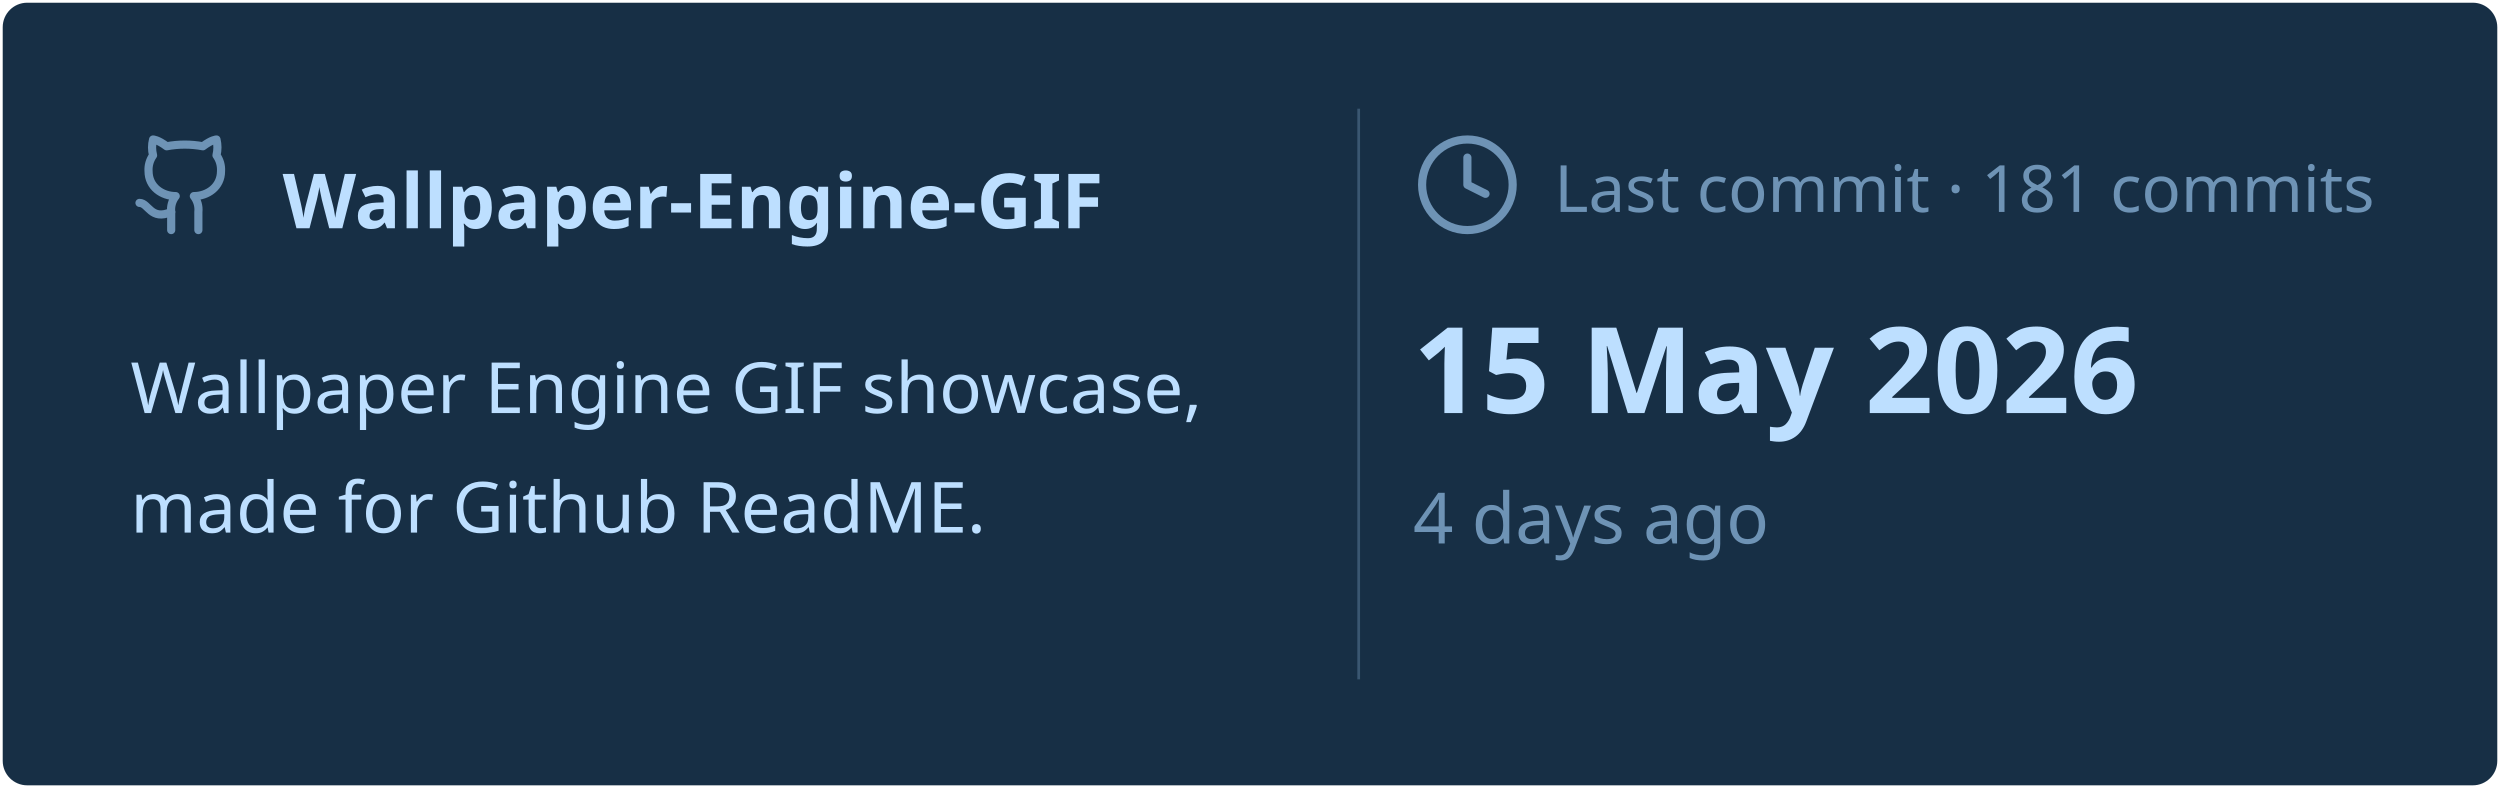
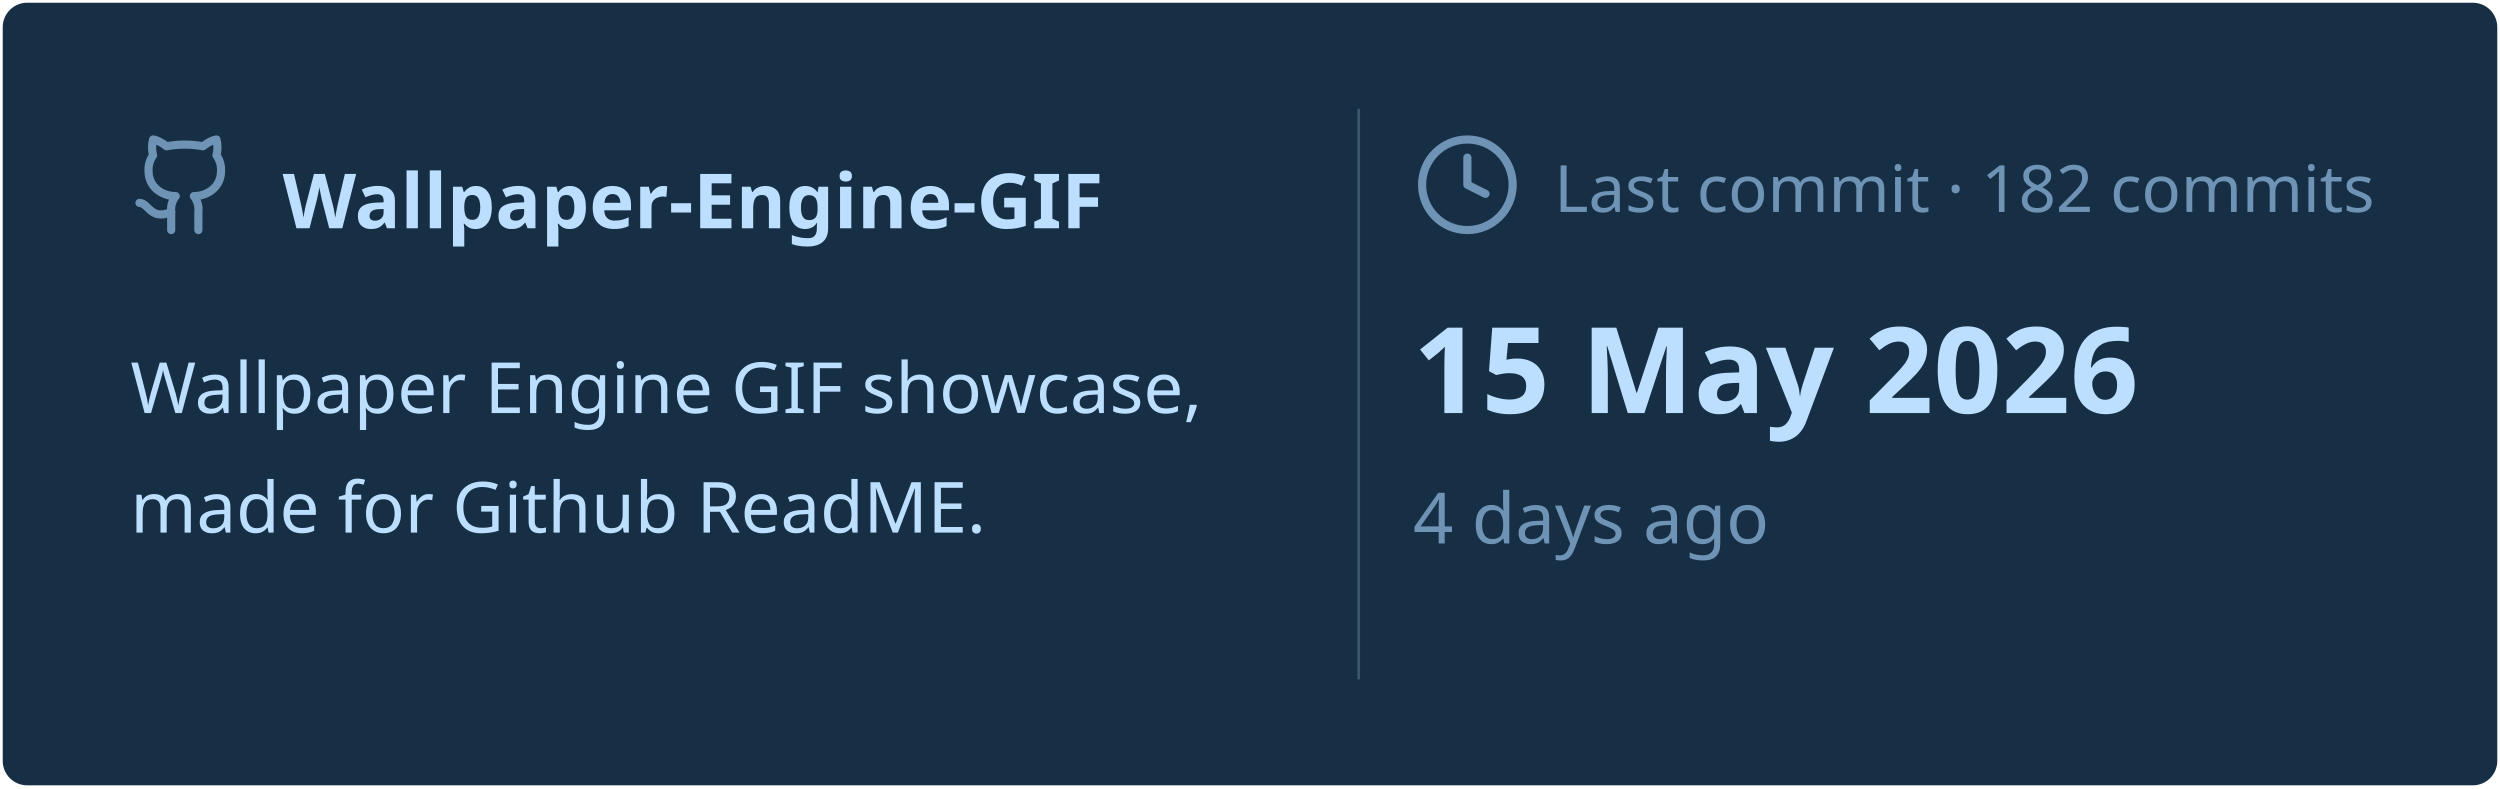
<svg xmlns="http://www.w3.org/2000/svg" viewBox="0 0 460 145" width="460px" height="145px">
  <rect stroke="#000000" stroke-opacity="0" fill="#172F45" rx="4.5" x="0.5" y="0.5" width="459" height="144" />
  <g transform="translate(24, 42)">
    <svg x="0" y="-18" width="20" height="20" viewBox="0 0 24 24" fill="none" stroke="#6E93B5" stroke-width="1.8" stroke-linecap="round" stroke-linejoin="round">
      <path d="M15 22v-4a4.8 4.8 0 0 0-1-3.5c3 0 6-2 6-5.5.08-1.25-.27-2.48-1-3.5.28-1.15.28-2.35 0-3.5 0 0-1 0-3 1.5-2.64-.5-5.36-.5-8 0C6 2 5 2 5 2c-.3 1.15-.3 2.35 0 3.5A5.403 5.403 0 0 0 4 9c0 3.5 3 5.5 6 5.5-.39.49-.68 1.05-.85 1.65-.17.6-.22 1.23-.15 1.85v4" />
      <path d="M9 18c-4.51 2-5-2-7-2" />
    </svg>
    <text x="28" y="0" font-family="&quot;Segoe UI&quot;, Ubuntu, sans-serif" font-size="14" font-weight="700" fill="#BDDFFF">Wallpaper-Engine-GIF</text>
  </g>
  <text x="24" y="76" font-family="&quot;Segoe UI&quot;, Ubuntu, sans-serif" font-size="13" font-weight="400" fill="#BDDFFF">Wallpaper Engine GIF showcase,</text>
  <text x="24" y="98" font-family="&quot;Segoe UI&quot;, Ubuntu, sans-serif" font-size="13" font-weight="400" fill="#BDDFFF">made for Github ReadME.</text>
  <line x1="250" y1="20" x2="250" y2="125" stroke="#6E93B5" stroke-width="0.5" stroke-opacity="0.4" />
  <svg x="260" y="24" width="20" height="20" viewBox="0 0 24 24" fill="none" stroke="#6E93B5" stroke-width="1.8" stroke-linecap="round" stroke-linejoin="round">
    <circle cx="12" cy="12" r="10" />
    <polyline points="12 6 12 12 16 14" />
  </svg>
-   <text x="286" y="39" font-family="&quot;Segoe UI&quot;, Ubuntu, sans-serif" font-size="12" font-weight="400" fill="#6E93B5">Last commit · 181 commits</text>
+   <text x="286" y="39" font-family="&quot;Segoe UI&quot;, Ubuntu, sans-serif" font-size="12" font-weight="400" fill="#6E93B5">Last commit · 182 commits</text>
  <text x="260" y="76" font-family="&quot;Segoe UI&quot;, Ubuntu, sans-serif" font-size="22" font-weight="700" fill="#BDDFFF">15 May 2026</text>
  <text x="260" y="100" font-family="&quot;Segoe UI&quot;, Ubuntu, sans-serif" font-size="13" font-weight="400" fill="#6E93B5">4 days ago</text>
</svg>
